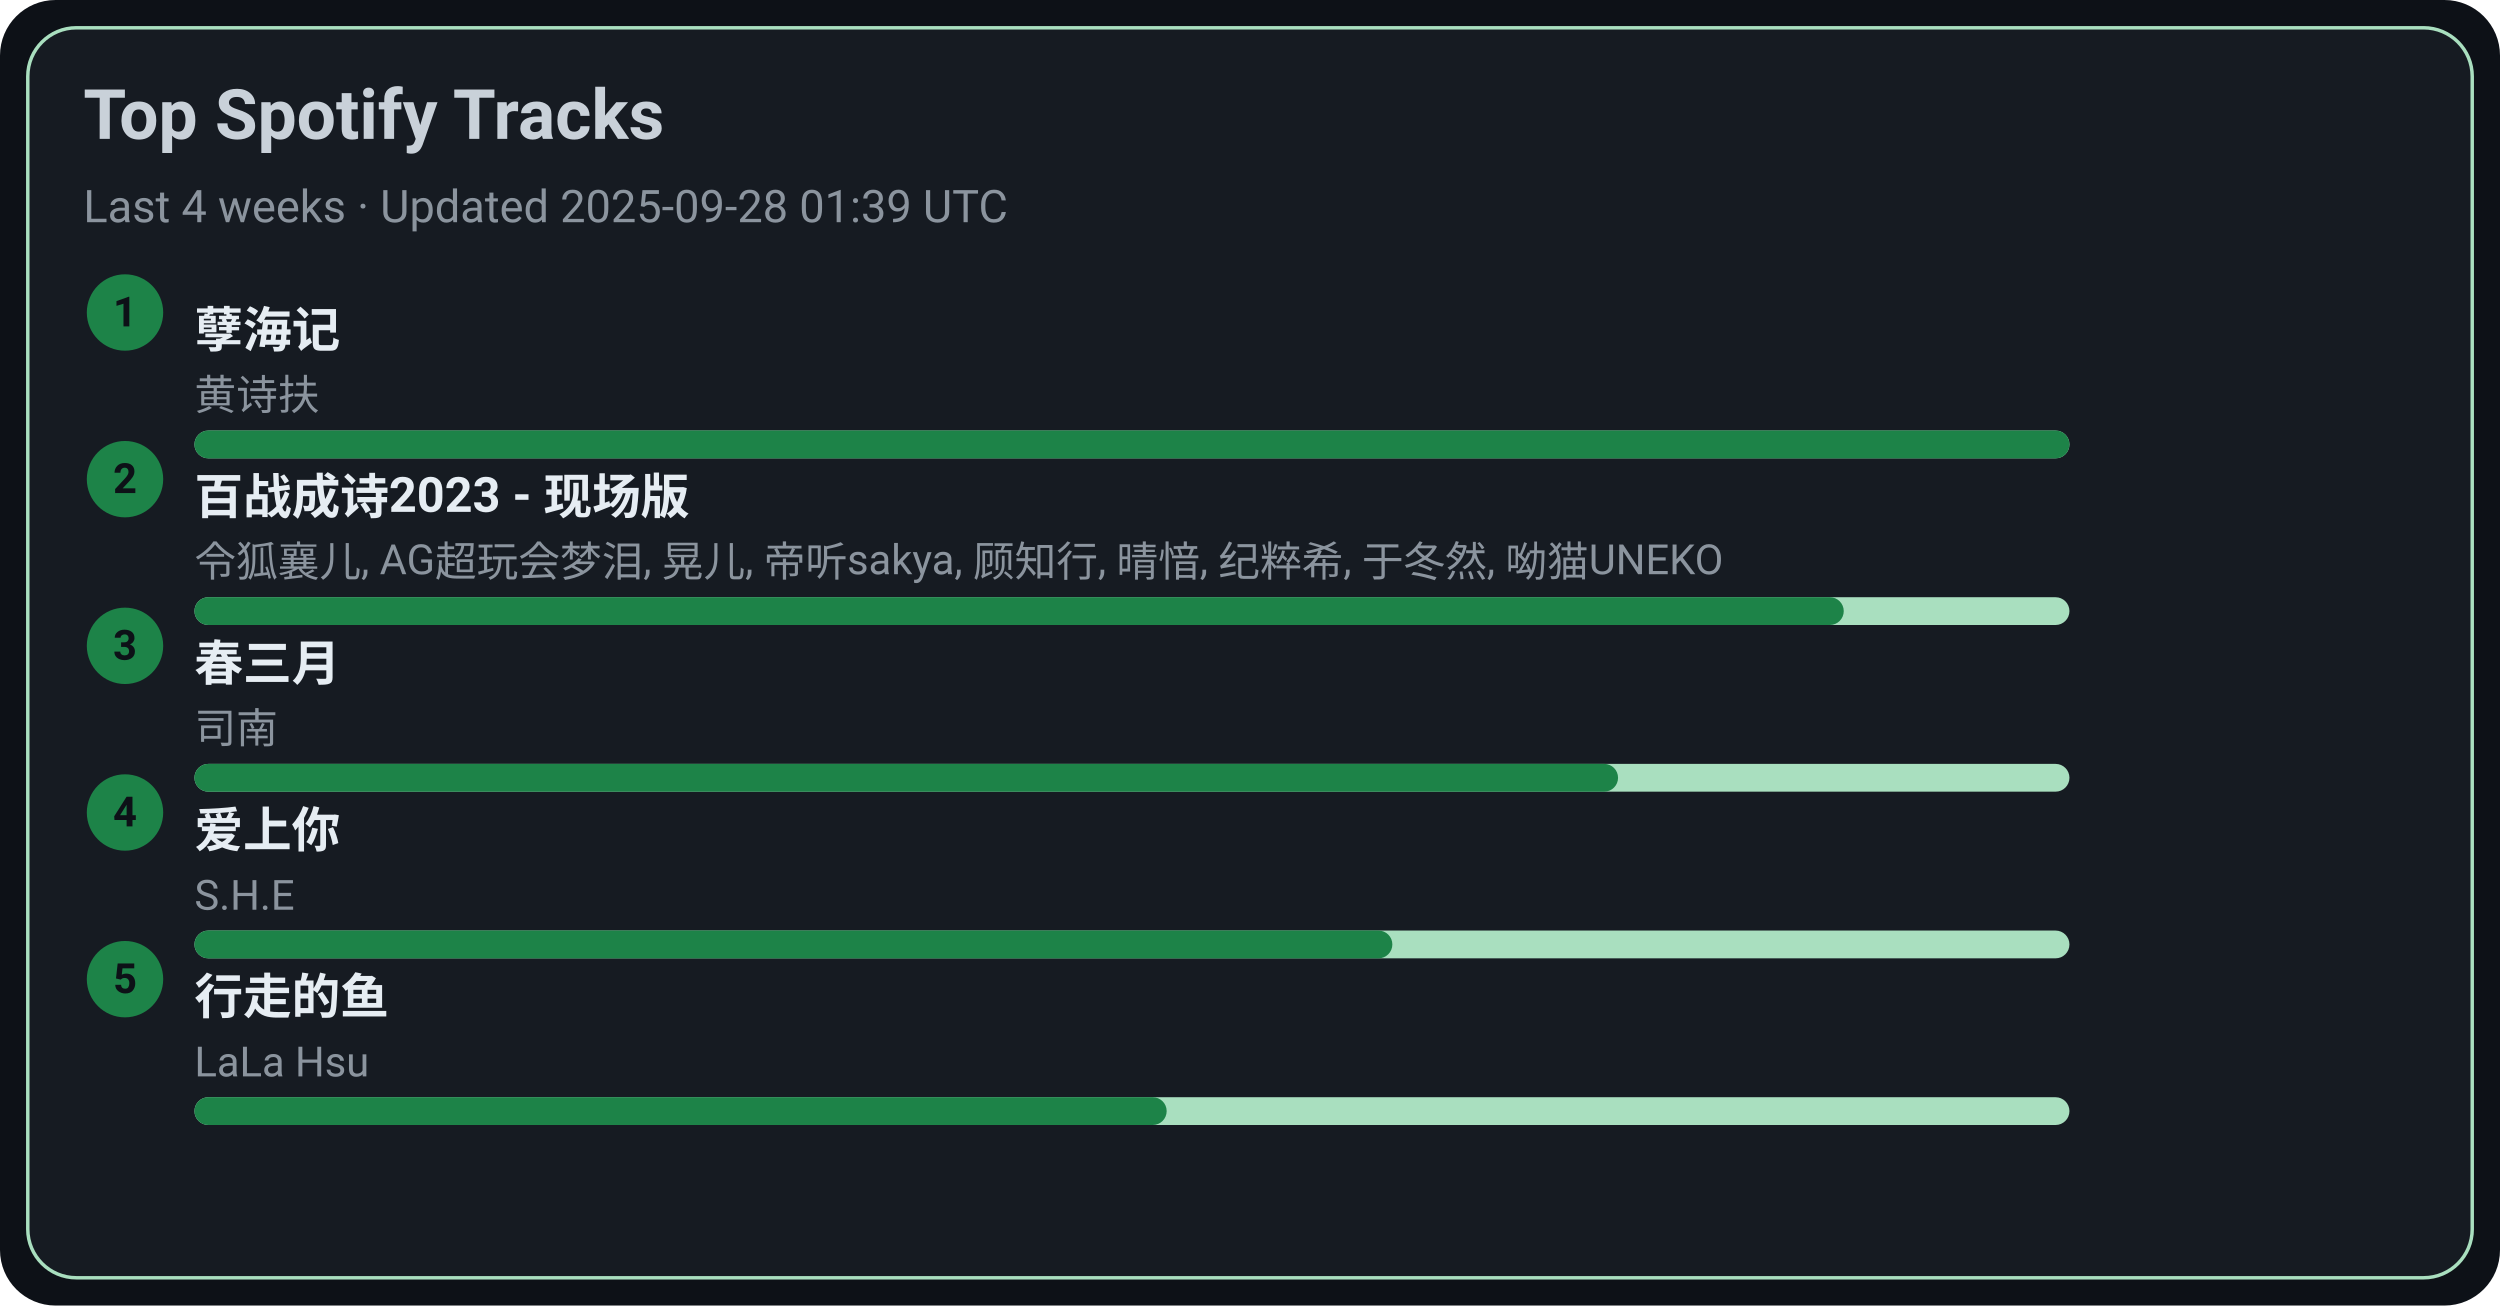
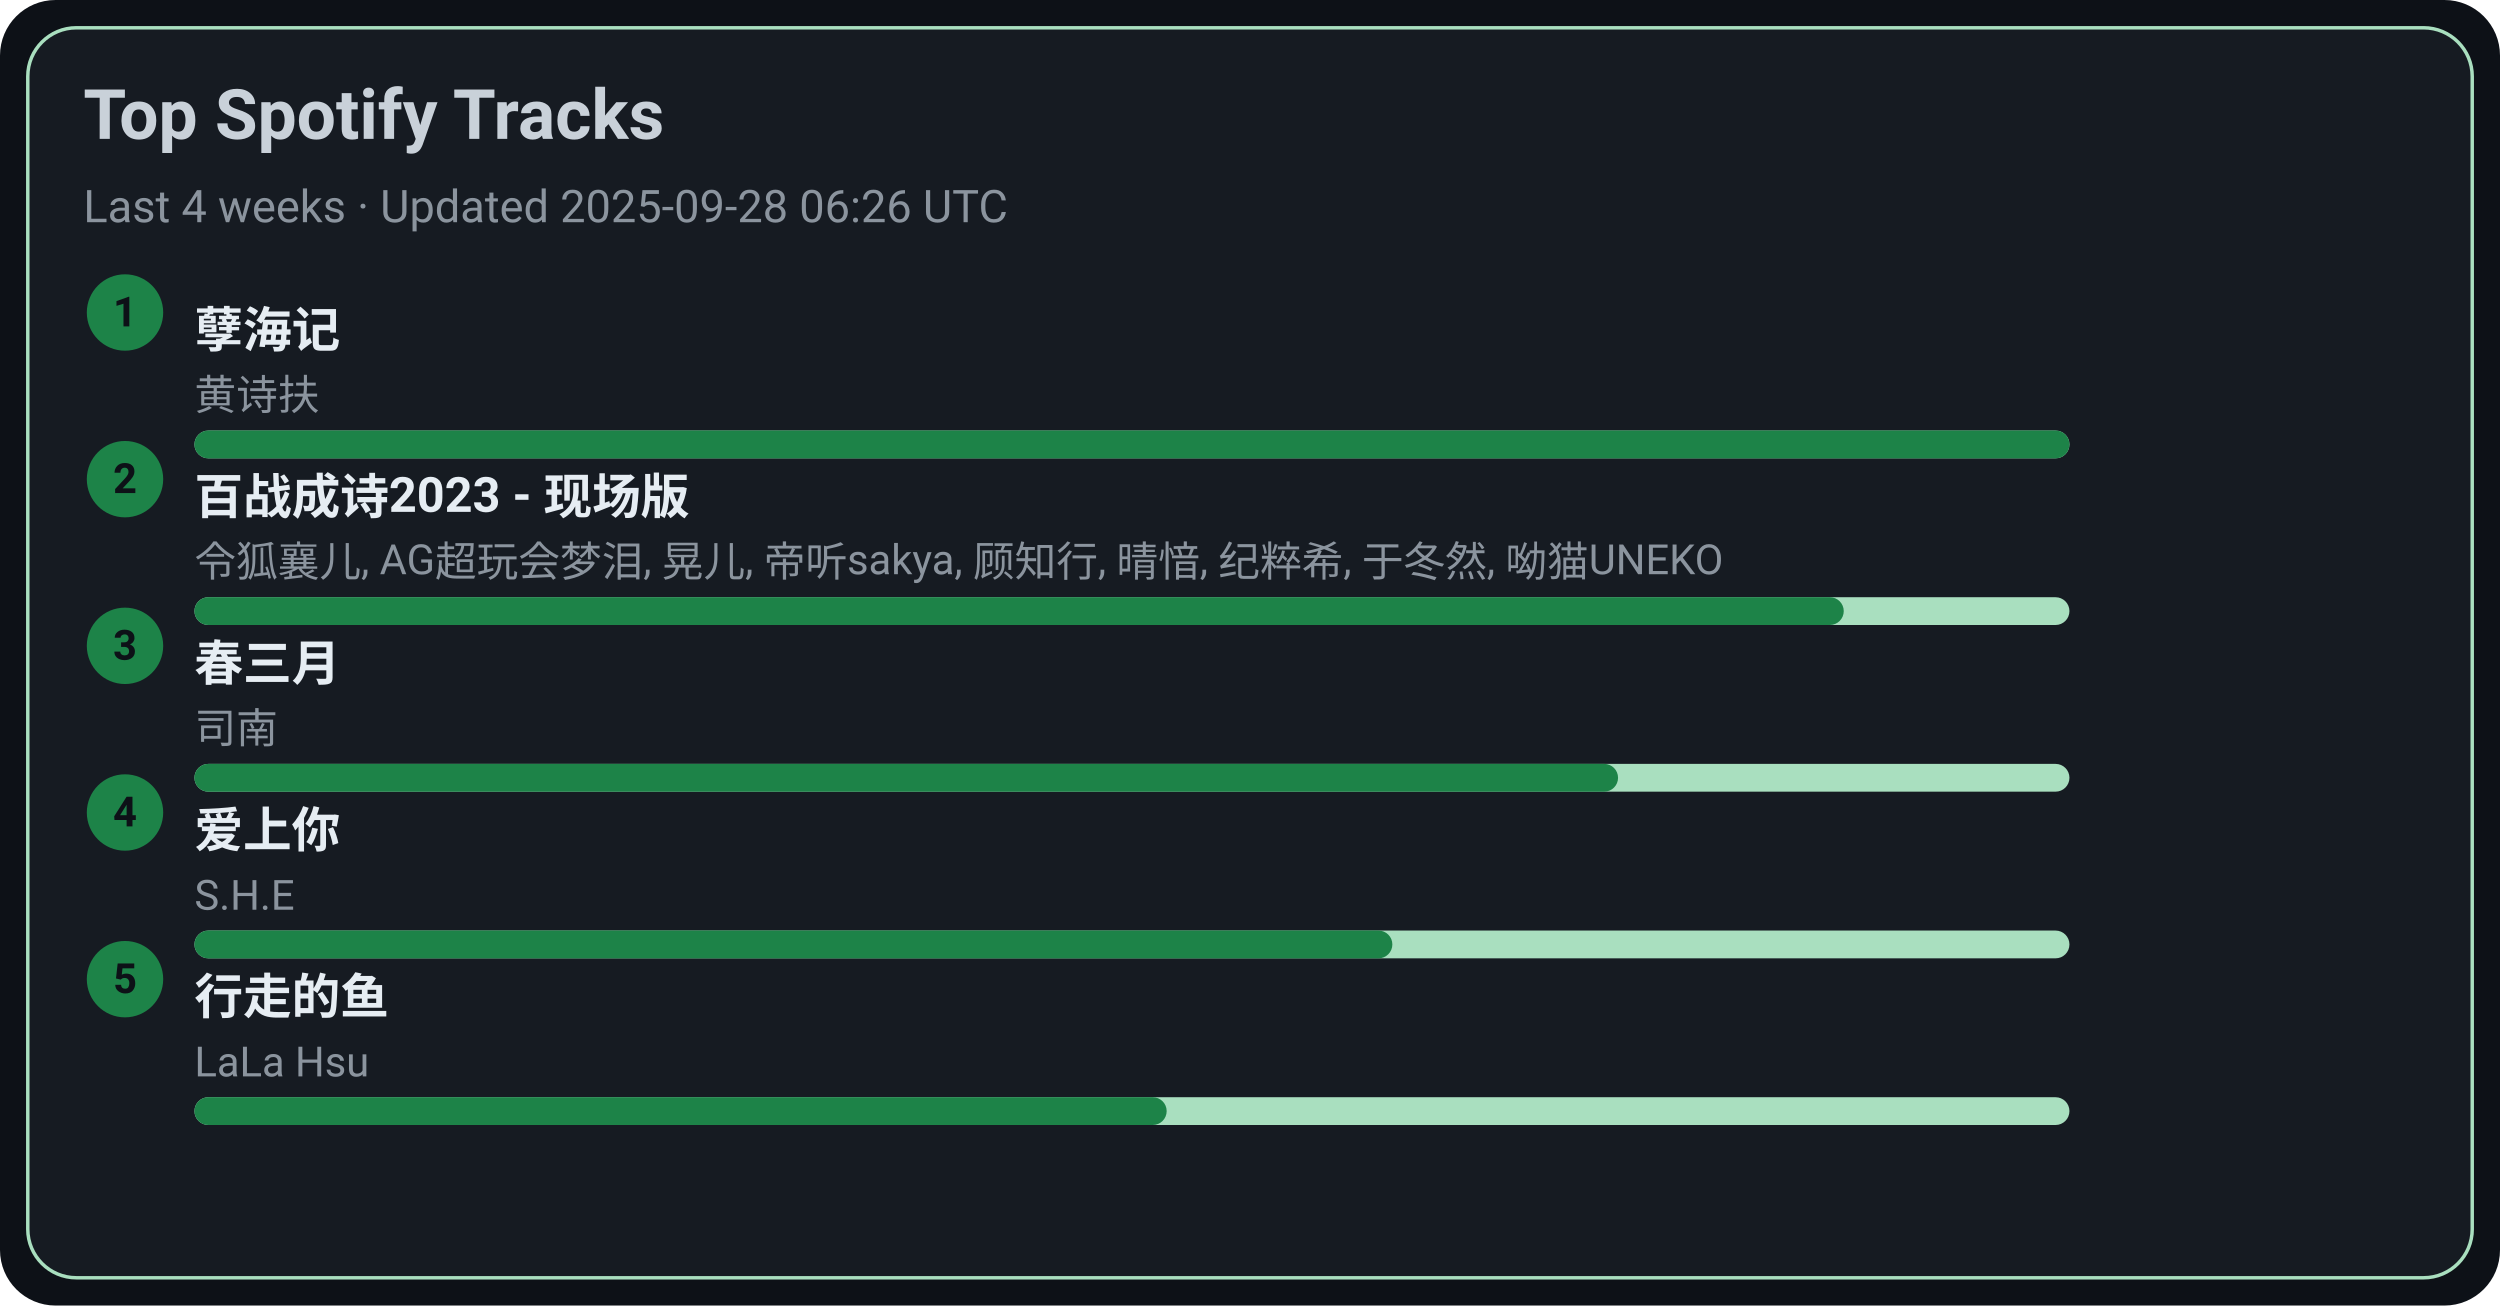
<svg xmlns="http://www.w3.org/2000/svg" width="720" height="376" viewBox="0 0 720 376">
  <style>text{font-family:-apple-system,BlinkMacSystemFont,Segoe UI,Roboto,Ubuntu,Helvetica Neue,Arial,Noto Sans,sans-serif}</style>
  <rect width="720" height="376" rx="16" fill="#0d1117" />
  <rect x="8" y="8" width="704" height="360" rx="14" fill="#161b22" stroke="#A9DFBF" />
  <text x="24" y="40" font-size="20" fill="#c9d1d9" font-weight="600">Top Spotify Tracks</text>
-   <text x="24" y="64" font-size="13" fill="#8b949e">Last 4 weeks · Updated 2025-09-28 01:39 UTC</text>
+   <text x="24" y="64" font-size="13" fill="#8b949e">Last 4 weeks · Updated 2025-09-28 06:26 UTC</text>
  <circle cx="36" cy="90" r="11" fill="#1D8348" />
  <text x="36" y="94" text-anchor="middle" font-size="12" fill="#0d1117" font-weight="700">1</text>
  <a href="https://open.spotify.com/track/3eIovUMhirNN6btJbpzNqD" target="_blank" rel="noopener noreferrer">
    <text x="56" y="100" font-size="14" fill="#e6edf3" font-weight="600">孽海记</text>
  </a>
  <text x="56" y="118" font-size="12" fill="#8b949e">黄诗扶</text>
  <rect x="56" y="124" width="540" height="8" rx="4" fill="#A9DFBF" />
  <rect x="56" y="124" width="540" height="8" rx="4" fill="#1D8348" />
  <circle cx="36" cy="138" r="11" fill="#1D8348" />
  <text x="36" y="142" text-anchor="middle" font-size="12" fill="#0d1117" font-weight="700">2</text>
  <a href="https://open.spotify.com/track/2gttnS8fWnDwziLFt2TLEi" target="_blank" rel="noopener noreferrer">
    <text x="56" y="148" font-size="14" fill="#e6edf3" font-weight="600">百战成诗2023 - 现场版</text>
  </a>
  <text x="56" y="166" font-size="12" fill="#8b949e">令狐襄儿, AG超玩会梦泪, 晃儿, 帝听sakya, 顾知行, 晴愔, 纪粹希, 于冬然, 呦猫UNEKO</text>
  <rect x="56" y="172" width="540" height="8" rx="4" fill="#A9DFBF" />
  <rect x="56" y="172" width="475" height="8" rx="4" fill="#1D8348" />
  <circle cx="36" cy="186" r="11" fill="#1D8348" />
  <text x="36" y="190" text-anchor="middle" font-size="12" fill="#0d1117" font-weight="700">3</text>
  <a href="https://open.spotify.com/track/5A9BOP4WTk2UayDlMb8w98" target="_blank" rel="noopener noreferrer">
    <text x="56" y="196" font-size="14" fill="#e6edf3" font-weight="600">春三月</text>
  </a>
  <text x="56" y="214" font-size="12" fill="#8b949e">司南</text>
  <rect x="56" y="220" width="540" height="8" rx="4" fill="#A9DFBF" />
  <rect x="56" y="220" width="410" height="8" rx="4" fill="#1D8348" />
  <circle cx="36" cy="234" r="11" fill="#1D8348" />
  <text x="36" y="238" text-anchor="middle" font-size="12" fill="#0d1117" font-weight="700">4</text>
  <a href="https://open.spotify.com/track/4hcNpo1rtbzyNswsM5byTf" target="_blank" rel="noopener noreferrer">
    <text x="56" y="244" font-size="14" fill="#e6edf3" font-weight="600">爱上你</text>
  </a>
  <text x="56" y="262" font-size="12" fill="#8b949e">S.H.E</text>
  <rect x="56" y="268" width="540" height="8" rx="4" fill="#A9DFBF" />
  <rect x="56" y="268" width="345" height="8" rx="4" fill="#1D8348" />
  <circle cx="36" cy="282" r="11" fill="#1D8348" />
  <text x="36" y="286" text-anchor="middle" font-size="12" fill="#0d1117" font-weight="700">5</text>
  <a href="https://open.spotify.com/track/5tGyQ1cWTaHBfZSHWr8AZb" target="_blank" rel="noopener noreferrer">
    <text x="56" y="292" font-size="14" fill="#e6edf3" font-weight="600">行走的鱼</text>
  </a>
  <text x="56" y="310" font-size="12" fill="#8b949e">LaLa Hsu</text>
  <rect x="56" y="316" width="540" height="8" rx="4" fill="#A9DFBF" />
  <rect x="56" y="316" width="280" height="8" rx="4" fill="#1D8348" />
</svg>
